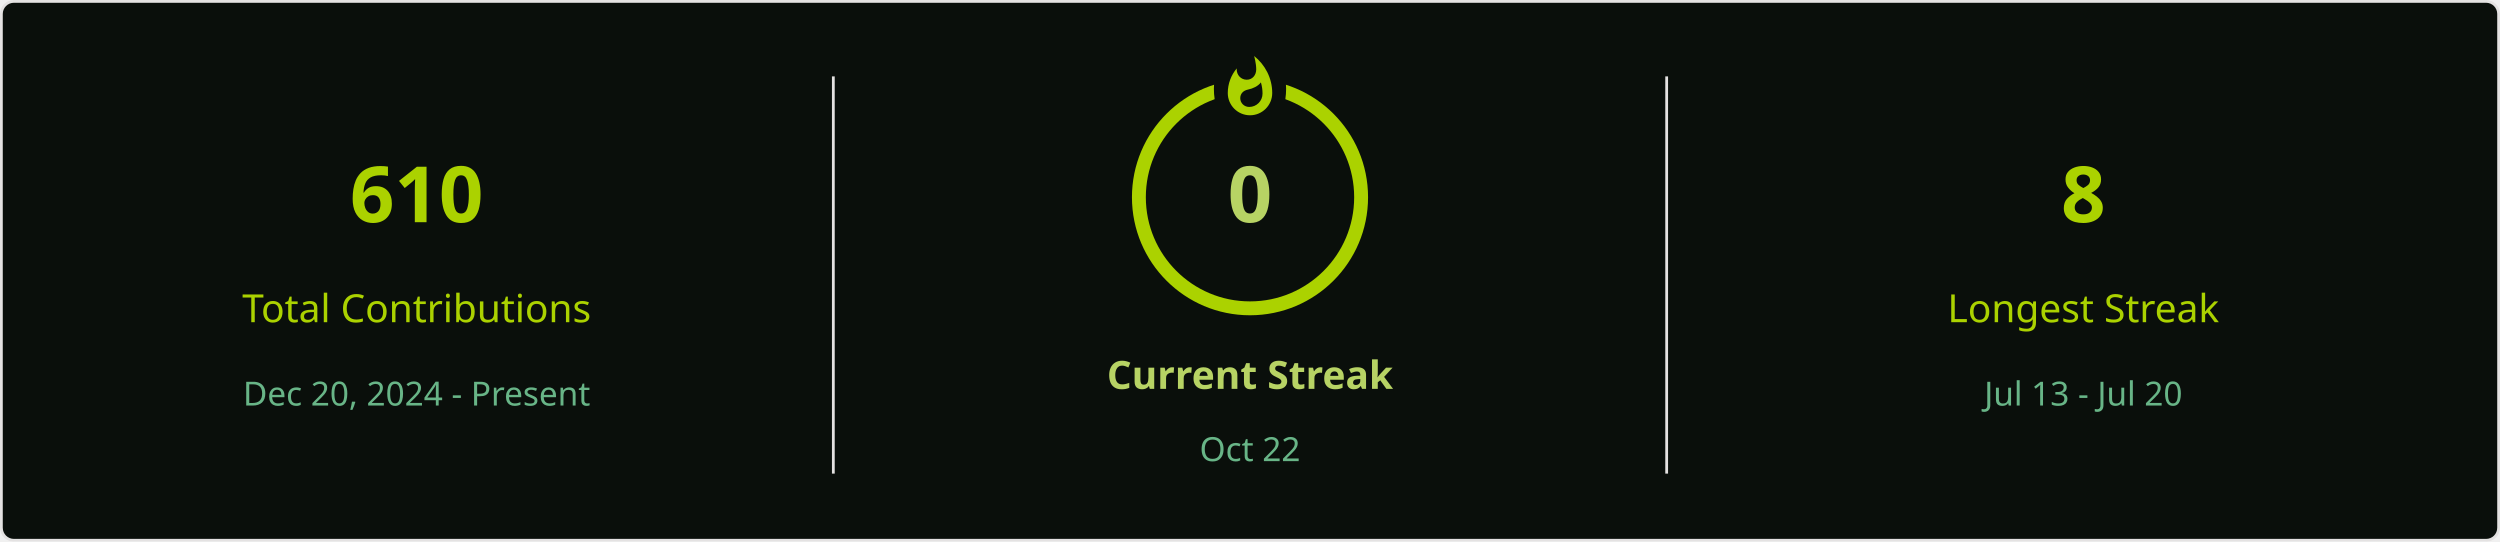
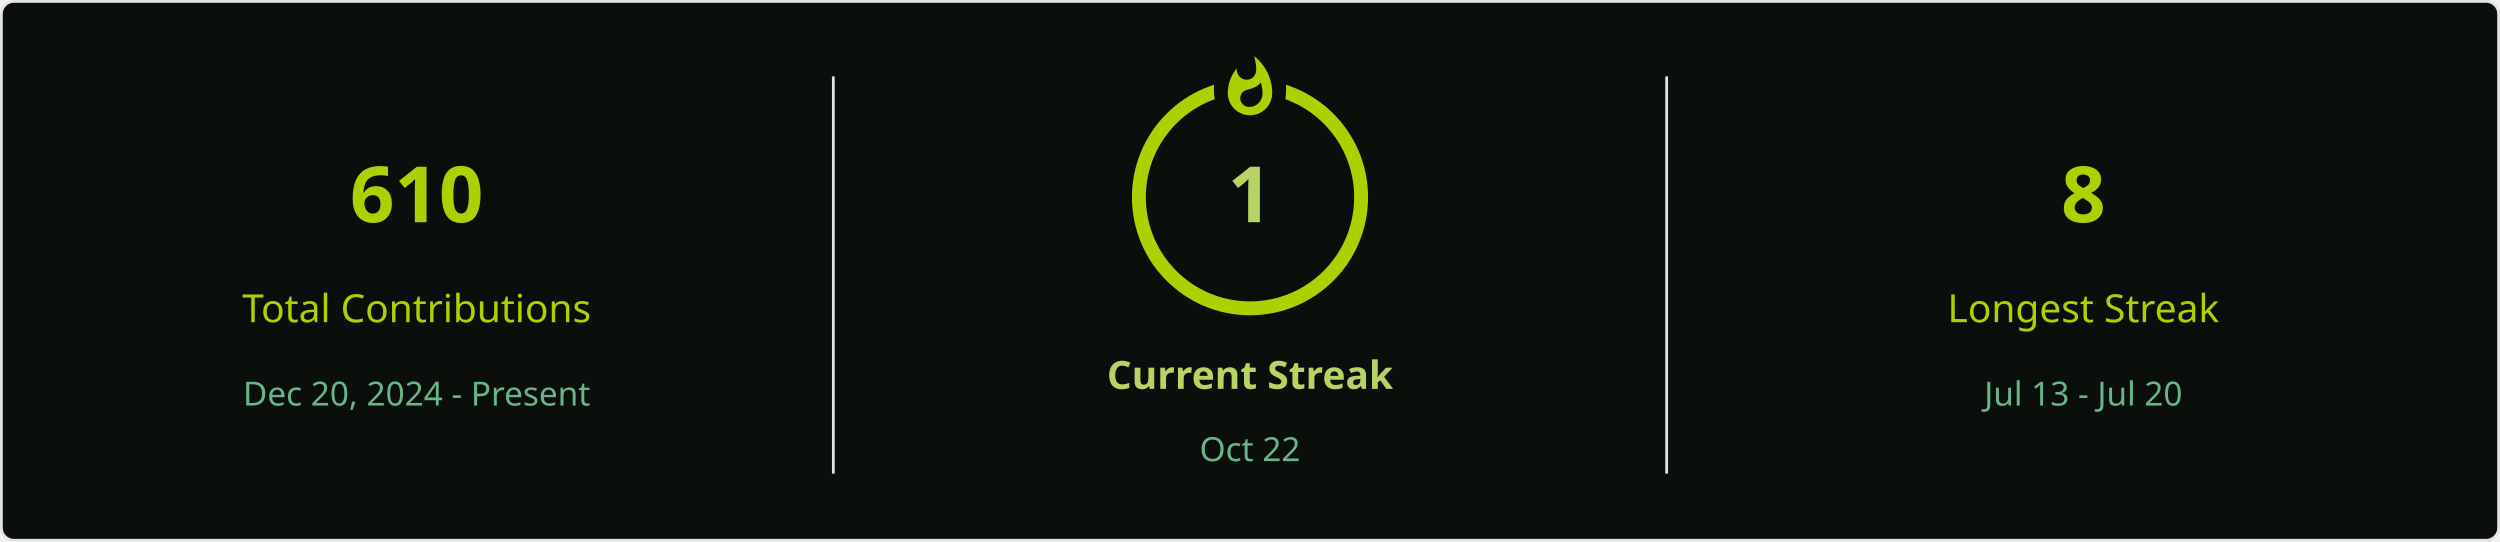
<svg xmlns="http://www.w3.org/2000/svg" style="isolation: isolate" viewBox="0 0 900 195" width="900px" height="195px" direction="ltr">
  <defs>
    <clipPath id="outer_rectangle">
      <rect width="900" height="195" rx="4.5" />
    </clipPath>
    <mask id="mask_out_ring_behind_fire">
      <rect width="900" height="195" fill="white" />
      <ellipse id="mask-ellipse" cx="450" cy="32" rx="13" ry="18" fill="black" />
    </mask>
  </defs>
  <g clip-path="url(#outer_rectangle)">
    <g style="isolation: isolate">
      <rect stroke="#E4E2E2" fill="#0A0F0B" rx="4.5" x="0.5" y="0.5" width="899" height="194" />
    </g>
    <g style="isolation: isolate">
      <line x1="300" y1="28" x2="300" y2="170" vector-effect="non-scaling-stroke" stroke-width="1" stroke="#E4E2E2" stroke-linejoin="miter" stroke-linecap="square" stroke-miterlimit="3" />
      <line x1="600" y1="28" x2="600" y2="170" vector-effect="non-scaling-stroke" stroke-width="1" stroke="#E4E2E2" stroke-linejoin="miter" stroke-linecap="square" stroke-miterlimit="3" />
    </g>
    <g style="isolation: isolate">
      <g transform="translate(150, 48)">
        <text x="0" y="32" stroke-width="0" text-anchor="middle" fill="#ABD200" stroke="none" font-family="&quot;Segoe UI&quot;, Ubuntu, sans-serif" font-weight="700" font-size="28px" font-style="normal" style="opacity: 1; opacity: 1;">
                        610
                    </text>
      </g>
      <g transform="translate(150, 84)">
        <text x="0" y="32" stroke-width="0" text-anchor="middle" fill="#ABD200" stroke="none" font-family="&quot;Segoe UI&quot;, Ubuntu, sans-serif" font-weight="400" font-size="14px" font-style="normal" style="opacity: 1; opacity: 1;">
                        Total Contributions
                    </text>
      </g>
      <g transform="translate(150, 114)">
        <text x="0" y="32" stroke-width="0" text-anchor="middle" fill="#68B587" stroke="none" font-family="&quot;Segoe UI&quot;, Ubuntu, sans-serif" font-weight="400" font-size="12px" font-style="normal" style="opacity: 1; opacity: 1;">
                        Dec 20, 2024 - Present
                    </text>
      </g>
    </g>
    <g style="isolation: isolate">
      <g transform="translate(450, 108)">
        <text x="0" y="32" stroke-width="0" text-anchor="middle" fill="#B7D364" stroke="none" font-family="&quot;Segoe UI&quot;, Ubuntu, sans-serif" font-weight="700" font-size="14px" font-style="normal" style="opacity: 1; opacity: 1;">
                        Current Streak
                    </text>
      </g>
      <g transform="translate(450, 145)">
        <text x="0" y="21" stroke-width="0" text-anchor="middle" fill="#68B587" stroke="none" font-family="&quot;Segoe UI&quot;, Ubuntu, sans-serif" font-weight="400" font-size="12px" font-style="normal" style="opacity: 1; opacity: 1;">
                        Oct 22
                    </text>
      </g>
      <g mask="url(#mask_out_ring_behind_fire)">
        <circle cx="450" cy="71" r="40" fill="none" stroke="#ABD200" stroke-width="5" style="opacity: 1; opacity: 1;" />
      </g>
      <g transform="translate(450, 19.5)" stroke-opacity="0" style="opacity: 1; opacity: 1;">
        <path d="M -12 -0.5 L 15 -0.5 L 15 23.5 L -12 23.5 L -12 -0.5 Z" fill="none" />
        <path d="M 1.5 0.67 C 1.5 0.67 2.24 3.32 2.24 5.47 C 2.24 7.53 0.89 9.2 -1.17 9.2 C -3.23 9.2 -4.79 7.53 -4.79 5.47 L -4.76 5.11 C -6.78 7.51 -8 10.62 -8 13.99 C -8 18.41 -4.42 22 0 22 C 4.42 22 8 18.41 8 13.99 C 8 8.6 5.41 3.79 1.5 0.67 Z M -0.29 19 C -2.07 19 -3.51 17.6 -3.51 15.86 C -3.51 14.24 -2.46 13.1 -0.7 12.74 C 1.07 12.38 2.9 11.53 3.92 10.16 C 4.31 11.45 4.51 12.81 4.51 14.2 C 4.51 16.85 2.36 19 -0.29 19 Z" fill="#ABD200" stroke-opacity="0" />
      </g>
      <g transform="translate(450, 48)">
        <text x="0" y="32" stroke-width="0" text-anchor="middle" fill="#B7D364" stroke="none" font-family="&quot;Segoe UI&quot;, Ubuntu, sans-serif" font-weight="700" font-size="28px" font-style="normal" style="font-size: 28px;">
-                         0
+                         1
                    </text>
      </g>
    </g>
    <g style="isolation: isolate">
      <g transform="translate(750, 48)">
        <text x="0" y="32" stroke-width="0" text-anchor="middle" fill="#ABD200" stroke="none" font-family="&quot;Segoe UI&quot;, Ubuntu, sans-serif" font-weight="700" font-size="28px" font-style="normal" style="opacity: 1; opacity: 1;">
                        8
                    </text>
      </g>
      <g transform="translate(750, 84)">
        <text x="0" y="32" stroke-width="0" text-anchor="middle" fill="#ABD200" stroke="none" font-family="&quot;Segoe UI&quot;, Ubuntu, sans-serif" font-weight="400" font-size="14px" font-style="normal" style="opacity: 1; opacity: 1;">
                        Longest Streak
                    </text>
      </g>
      <g transform="translate(750, 114)">
        <text x="0" y="32" stroke-width="0" text-anchor="middle" fill="#68B587" stroke="none" font-family="&quot;Segoe UI&quot;, Ubuntu, sans-serif" font-weight="400" font-size="12px" font-style="normal" style="opacity: 1; opacity: 1;">
                        Jul 13 - Jul 20
                    </text>
      </g>
    </g>
  </g>
</svg>
